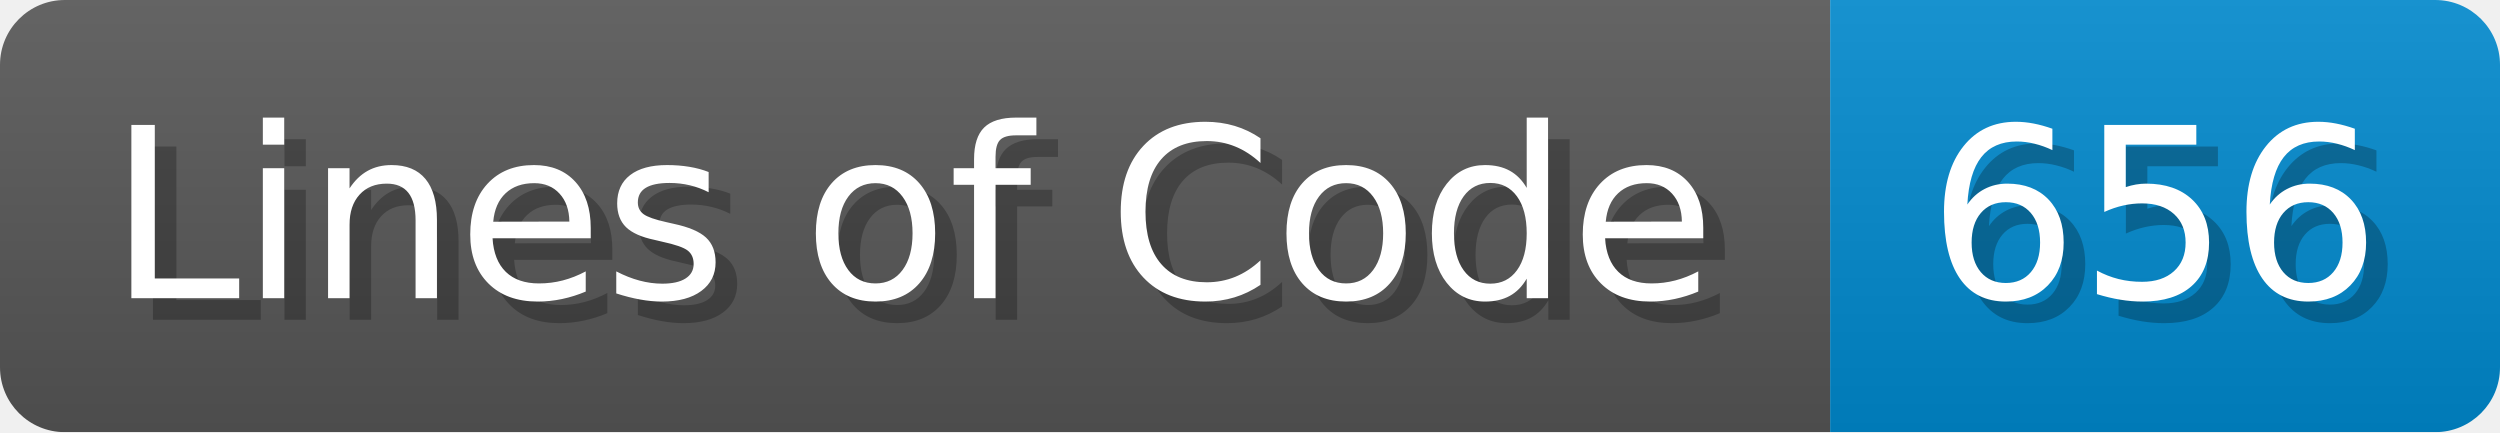
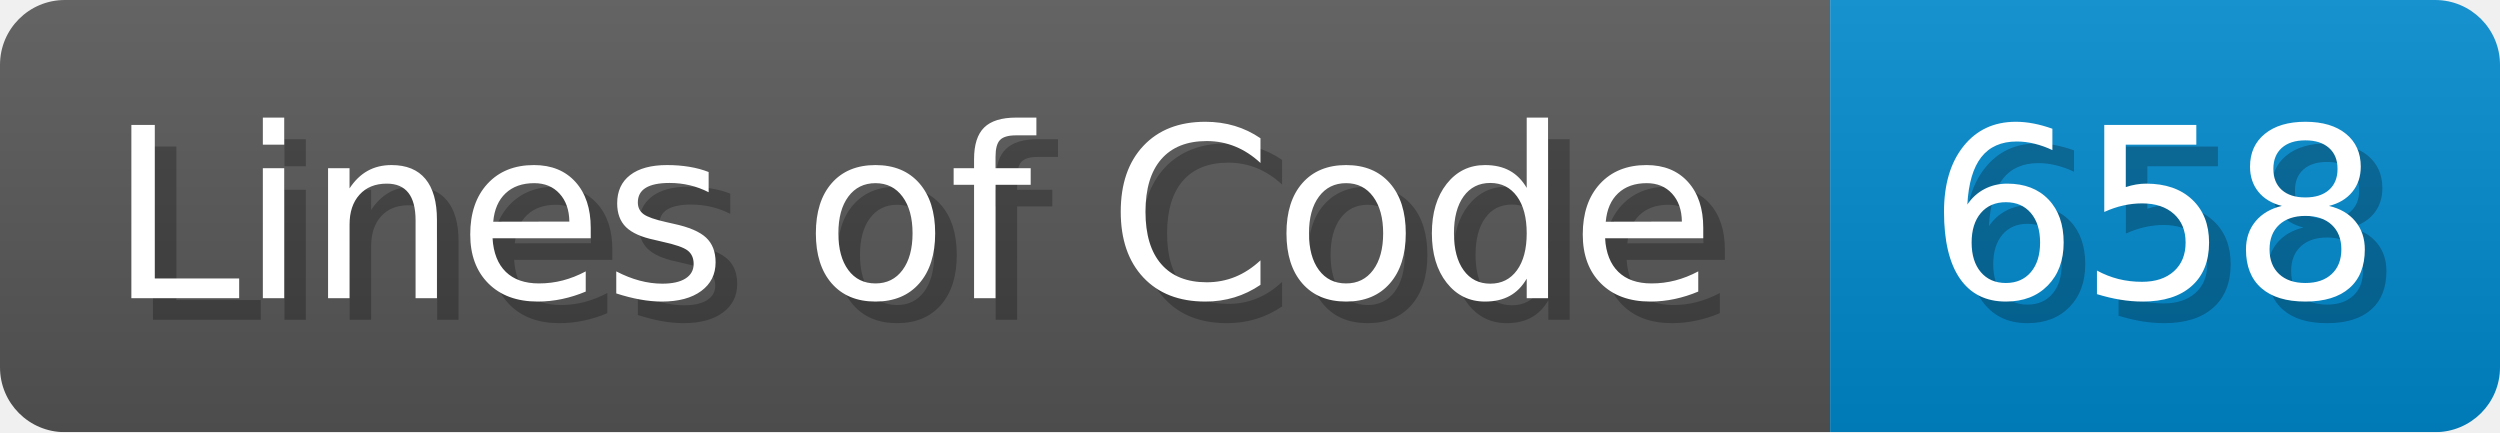
- <svg xmlns="http://www.w3.org/2000/svg" width="115.7" height="20" viewBox="0 0 1157 200" role="img" aria-label="Lines of Code: 656">
+ <svg xmlns="http://www.w3.org/2000/svg" width="115.7" height="20" viewBox="0 0 1157 200" role="img" aria-label="Lines of Code: 658">
  <linearGradient id="a" x2="0" y2="100%">
    <stop offset="0" stop-opacity=".1" stop-color="#EEE" />
    <stop offset="1" stop-opacity=".1" />
  </linearGradient>
  <mask id="m">
    <rect width="1157" height="200" rx="30" fill="#FFF" />
  </mask>
  <g mask="url(#m)">
    <rect width="847" height="200" fill="#555" />
    <rect width="310" height="200" fill="#08C" x="847" />
    <rect width="1157" height="200" fill="url(#a)" />
  </g>
  <g aria-hidden="true" fill="#fff" text-anchor="start" font-family="Verdana,DejaVu Sans,sans-serif" font-size="110">
    <text x="60" y="148" textLength="747" fill="#000" opacity="0.25">Lines of Code</text>
    <text x="50" y="138" textLength="747">Lines of Code</text>
-     <text x="902" y="148" textLength="210" fill="#000" opacity="0.25">656</text>
-     <text x="892" y="138" textLength="210">656</text>
+     <text x="902" y="148" textLength="210" fill="#000" opacity="0.25">658</text>
+     <text x="892" y="138" textLength="210">658</text>
  </g>
</svg>
